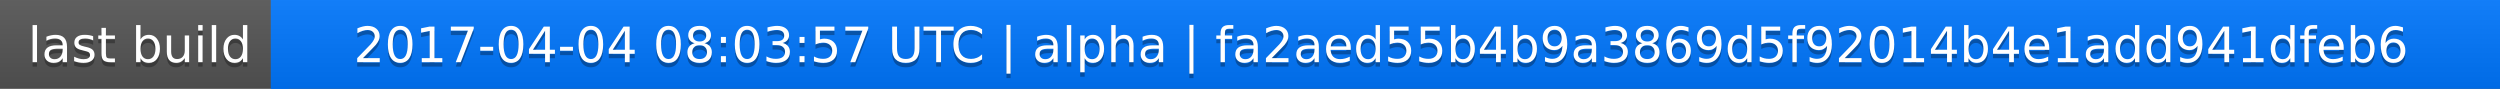
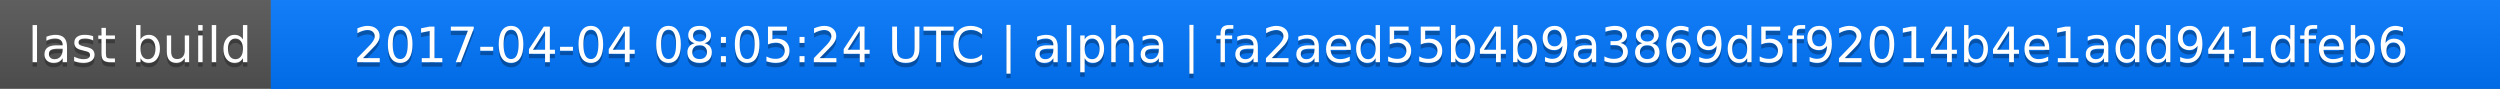
<svg xmlns="http://www.w3.org/2000/svg" width="563" height="20">
  <linearGradient id="a" x2="0" y2="100%">
    <stop offset="0" stop-color="#bbb" stop-opacity=".1" />
    <stop offset="1" stop-opacity=".1" />
  </linearGradient>
  <rect rx="0" width="563" height="20" fill="#555" />
  <rect rx="0" x="61" width="502" height="20" fill="#07f" />
  <path fill="#07f" d="M61 0h4v20h-4z" />
  <rect rx="0" width="563" height="20" fill="url(#a)" />
  <g fill="#fff" text-anchor="middle" font-family="DejaVu Sans,Verdana,Geneva,sans-serif" font-size="11">
    <text x="31.5" y="15" fill="#010101" fill-opacity=".3">last build</text>
    <text x="31.5" y="14">last build</text>
-     <text x="311" y="15" fill="#010101" fill-opacity=".3">2017-04-04 08:03:57 UTC | alpha | fa2aed55b4b9a3869d5f92014b4e1add941dfeb6</text>
-     <text x="311" y="14">2017-04-04 08:03:57 UTC | alpha | fa2aed55b4b9a3869d5f92014b4e1add941dfeb6</text>
+     <text x="311" y="15" fill="#010101" fill-opacity=".3">2017-04-04 08:05:24 UTC | alpha | fa2aed55b4b9a3869d5f92014b4e1add941dfeb6</text>
+     <text x="311" y="14">2017-04-04 08:05:24 UTC | alpha | fa2aed55b4b9a3869d5f92014b4e1add941dfeb6</text>
  </g>
</svg>
